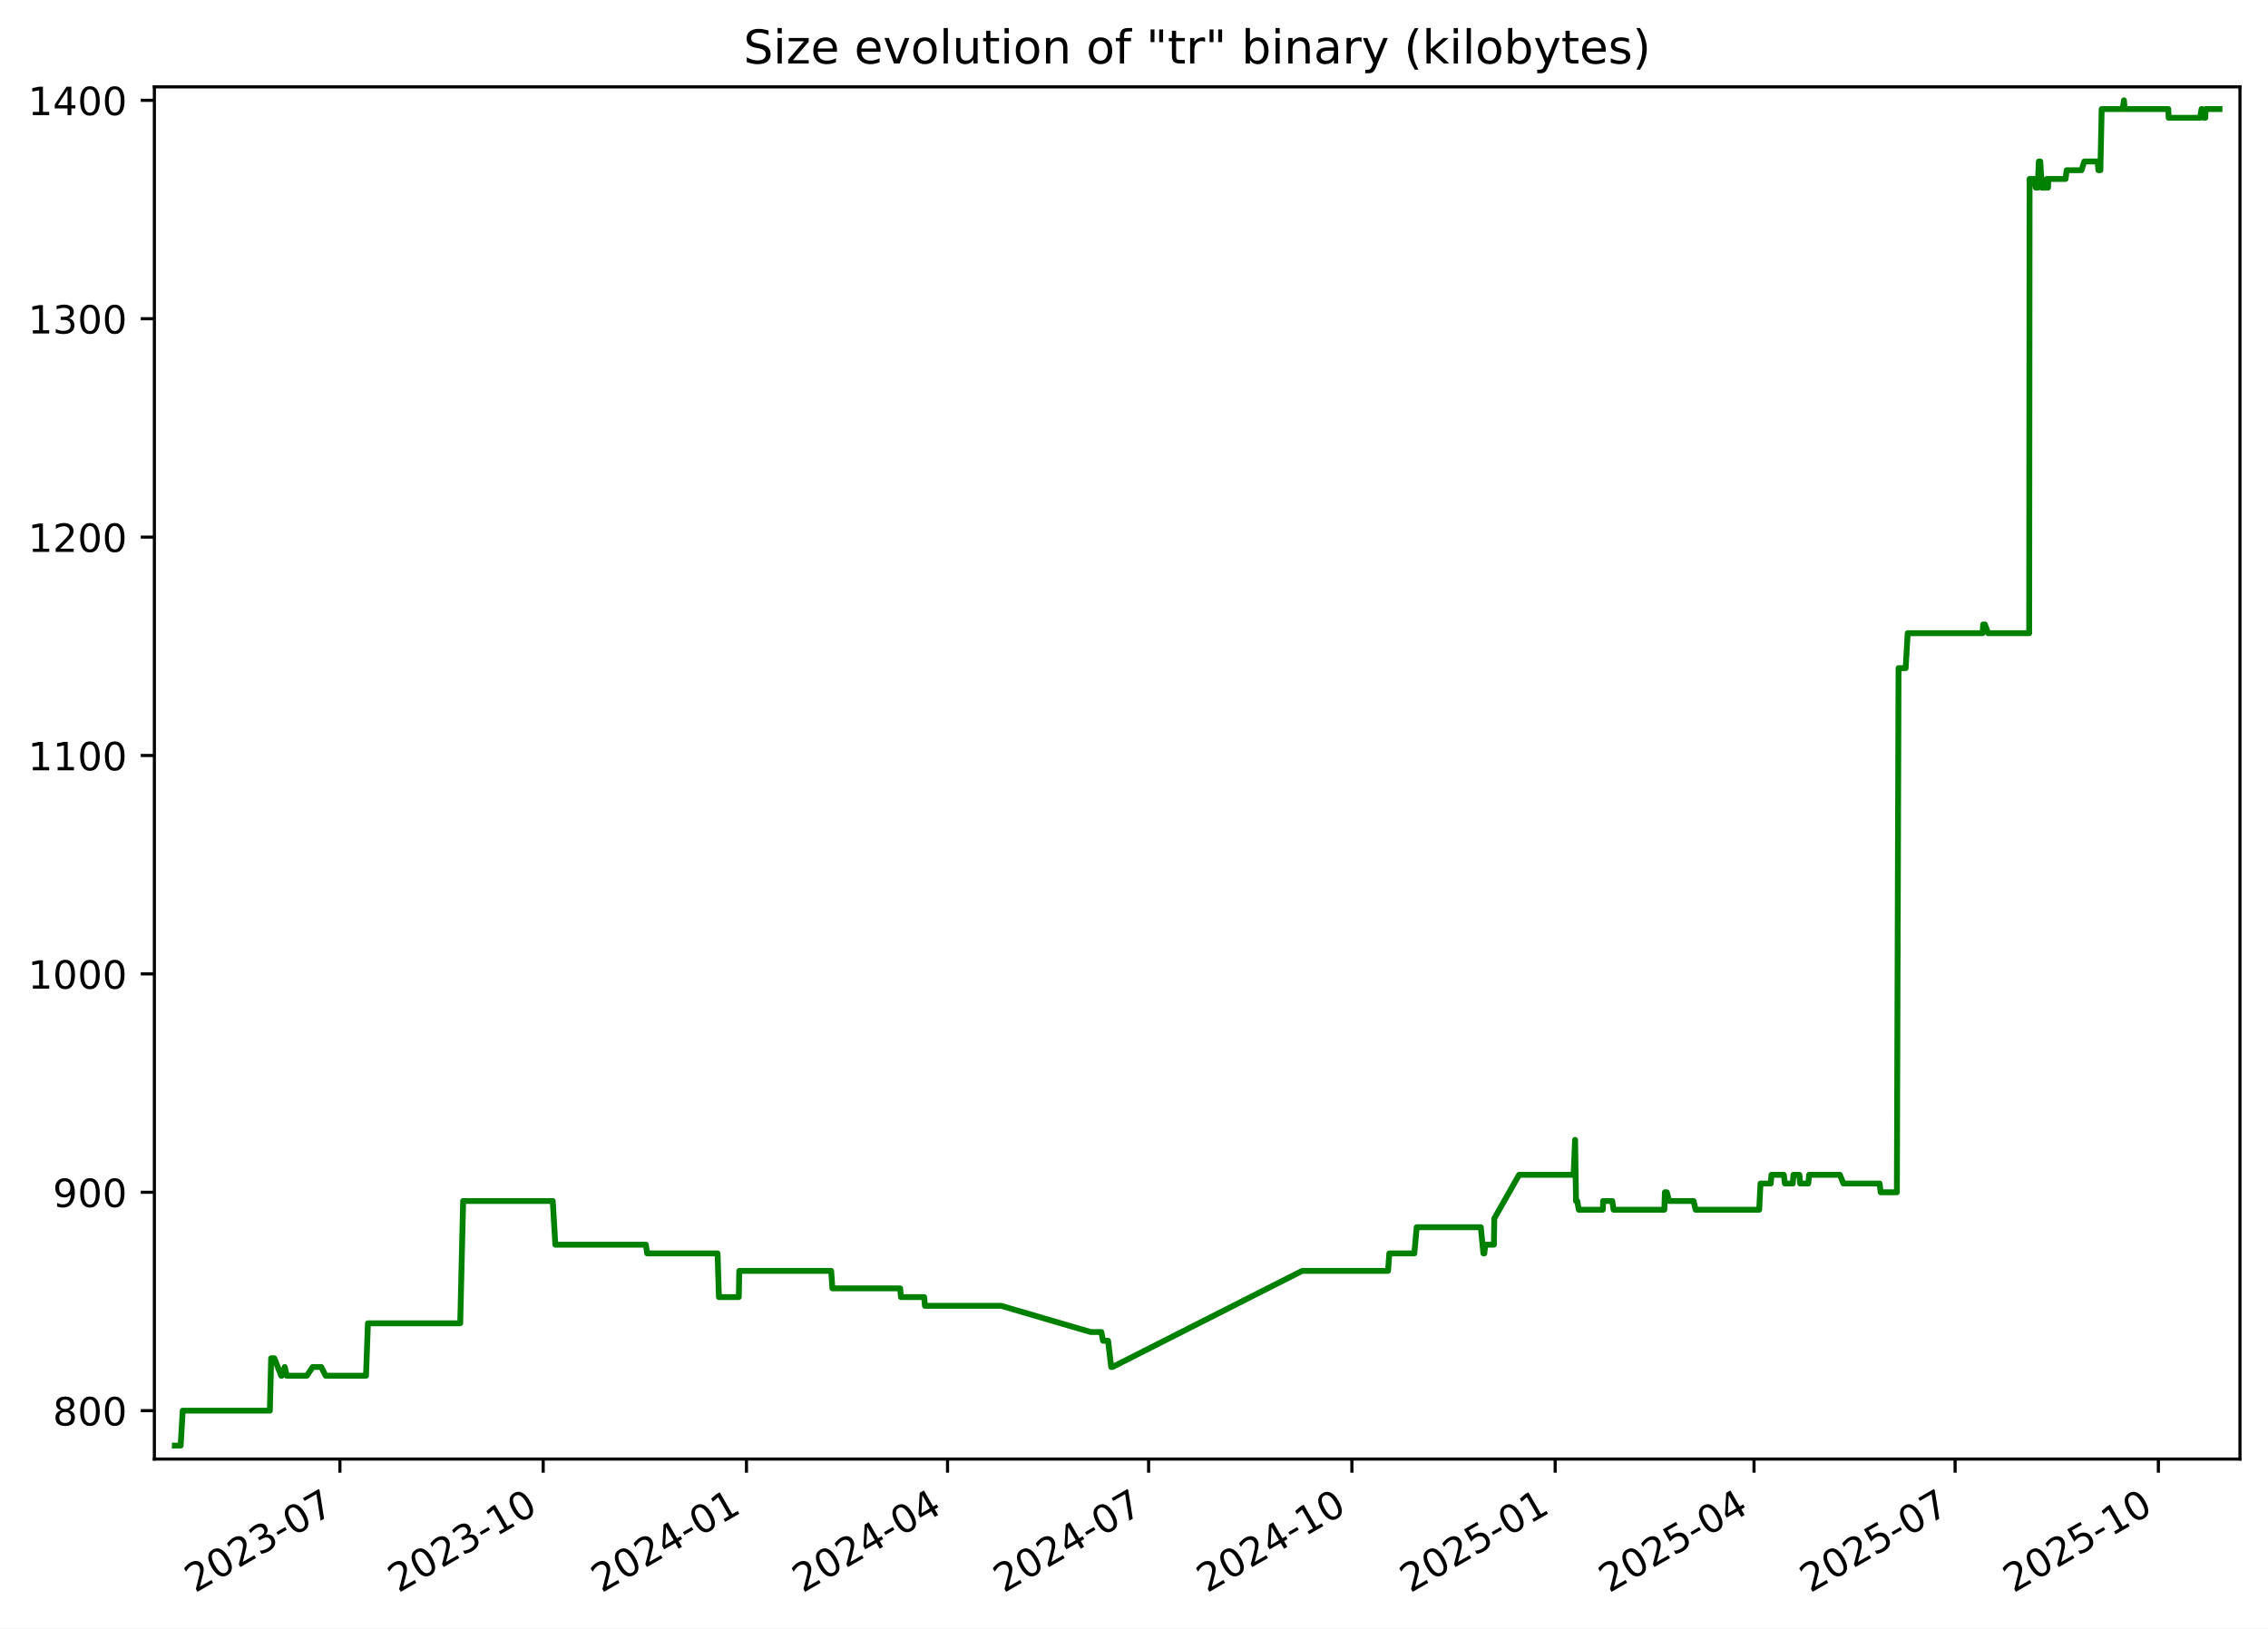
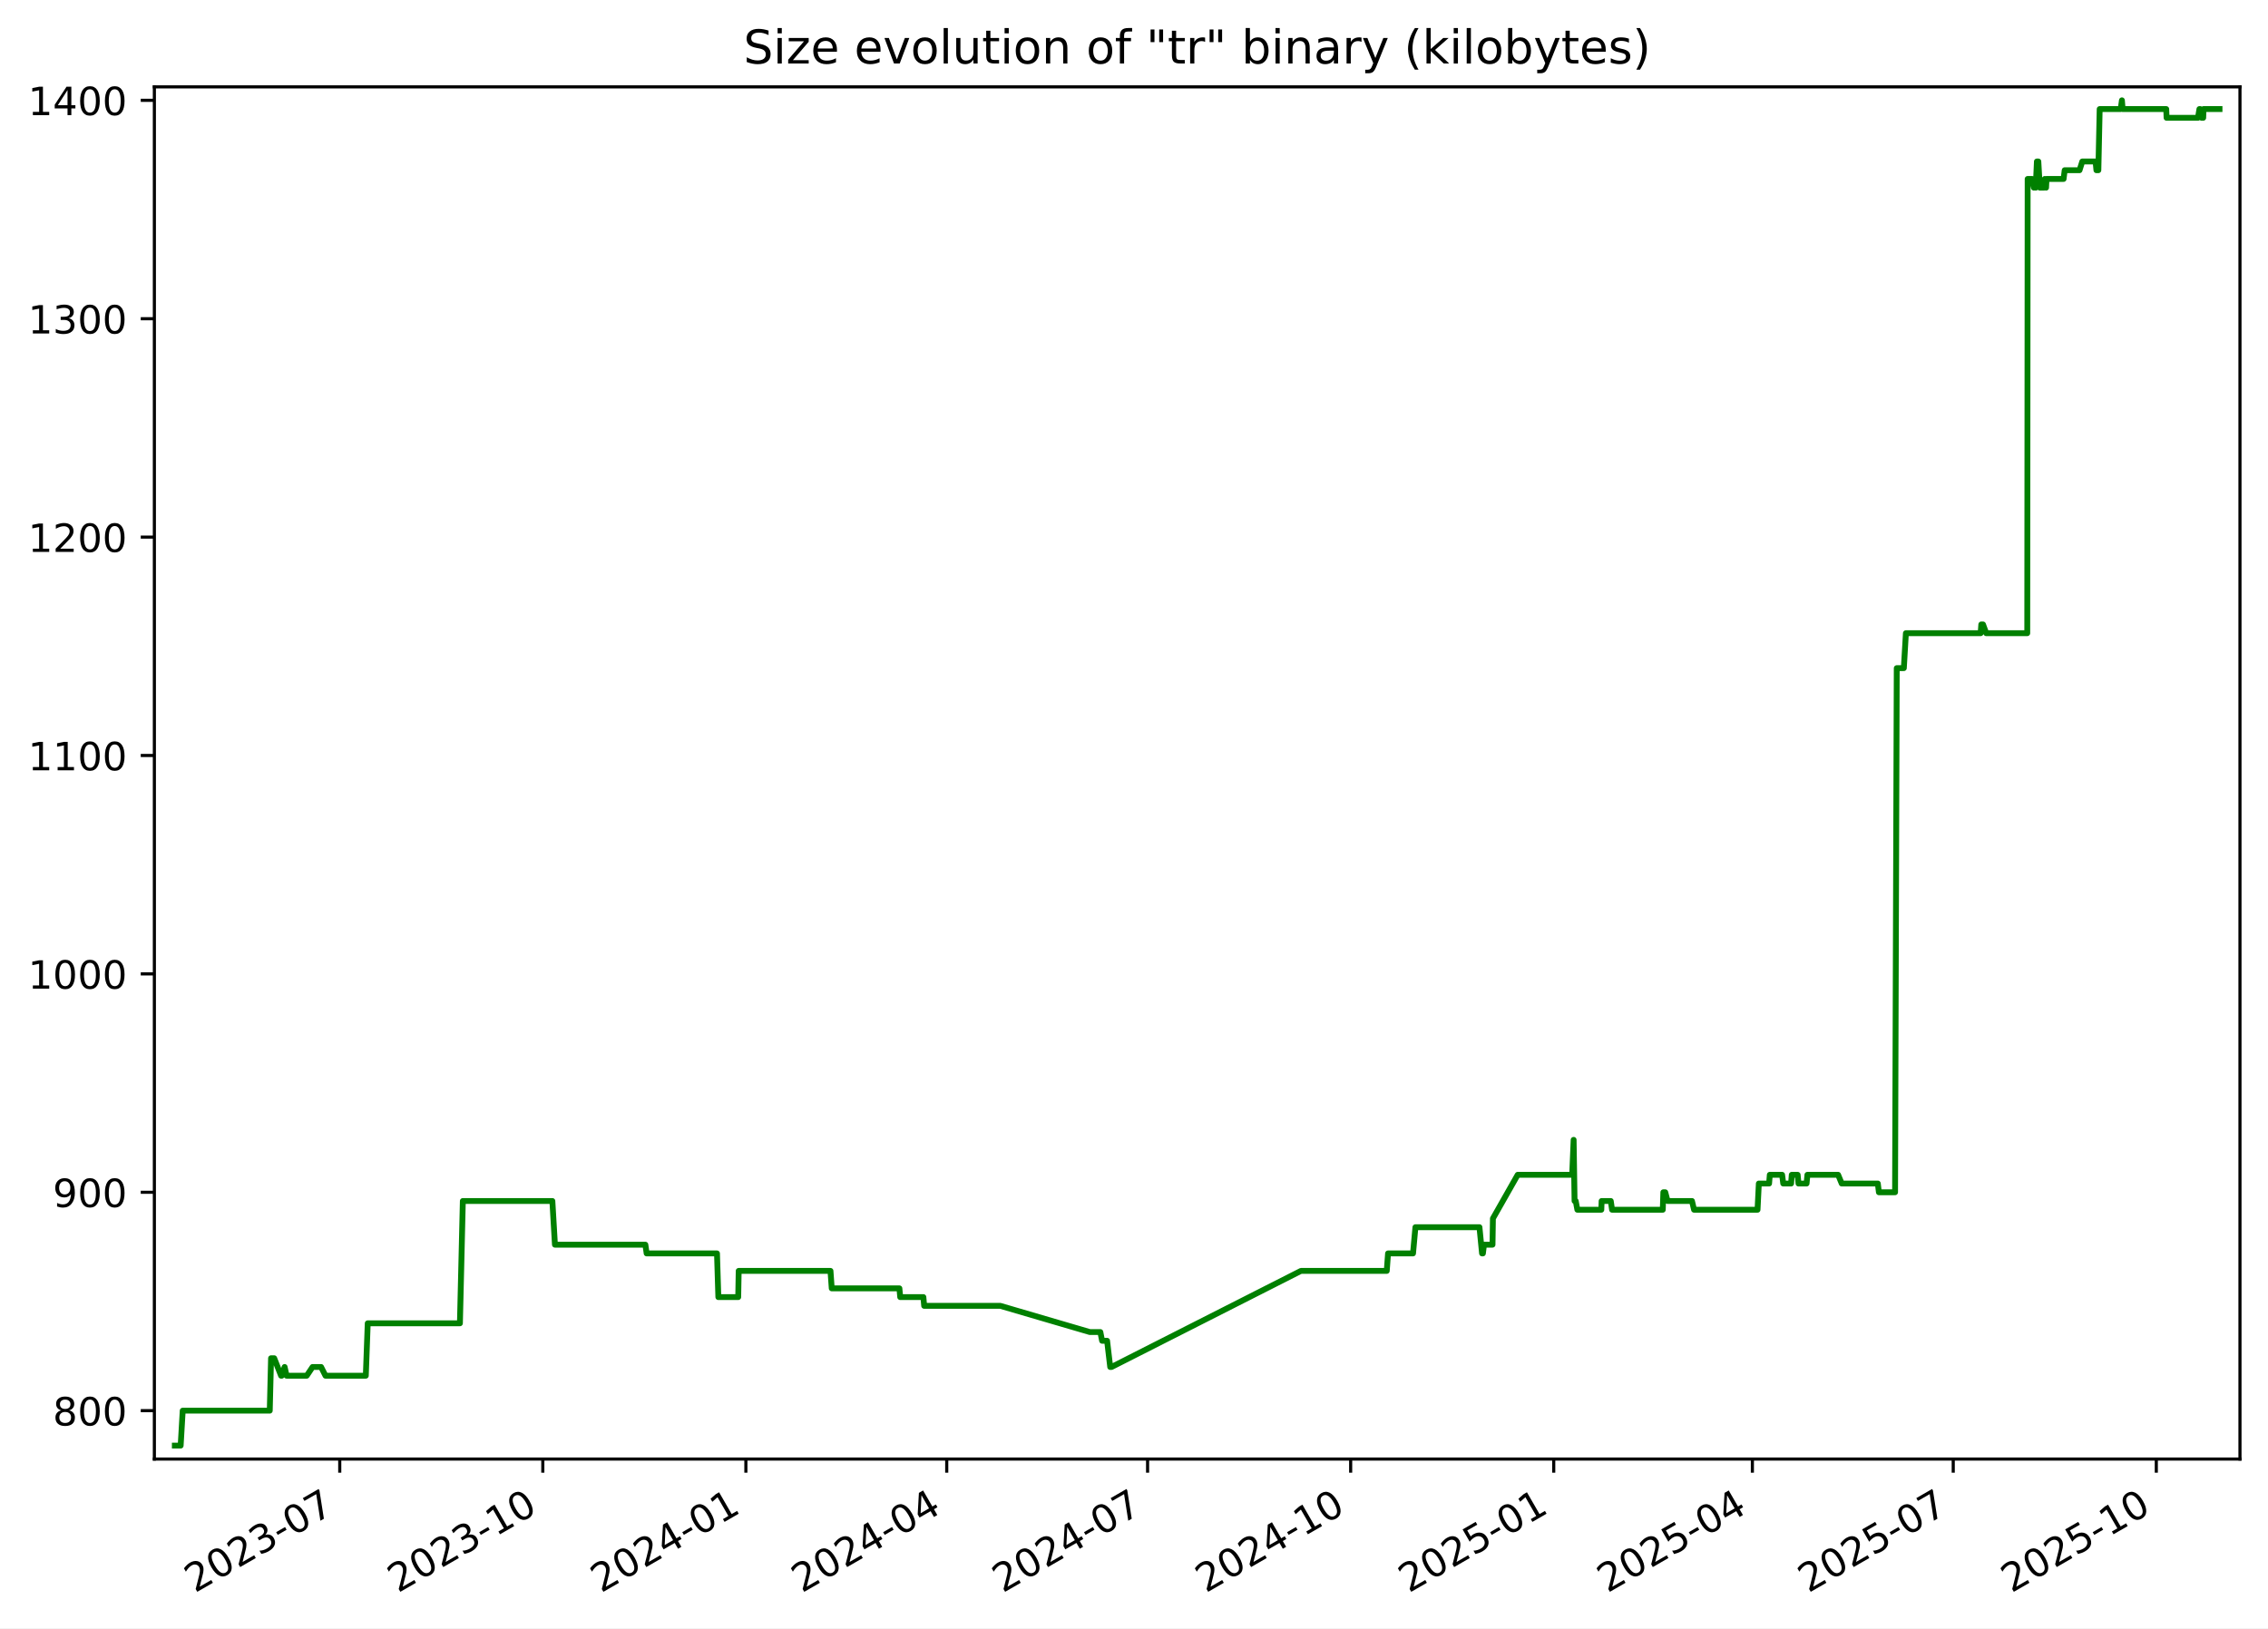
<svg xmlns="http://www.w3.org/2000/svg" xmlns:xlink="http://www.w3.org/1999/xlink" width="582.53pt" height="418.303pt" viewBox="0 0 582.53 418.303" version="1.1">
  <defs>
    <style type="text/css">*{stroke-linejoin: round; stroke-linecap: butt}</style>
  </defs>
  <g id="figure_1">
    <g id="patch_1">
      <path d="M -0 418.303  L 582.53 418.303  L 582.53 0  L -0 0  z " style="fill: #ffffff" />
    </g>
    <g id="axes_1">
      <g id="patch_2">
        <path d="M 39.65 374.83  L 575.33 374.83  L 575.33 22.318  L 39.65 22.318  z " style="fill: #ffffff" />
      </g>
      <g id="matplotlib.axis_1">
        <g id="xtick_1">
          <g id="line2d_1">
            <defs>
-               <path id="m9662b868e6" d="M 0 0  L 0 3.5  " style="stroke: #000000; stroke-width: 0.8" />
+               <path id="m48536d2338" d="M 0 0  L 0 3.5  " style="stroke: #000000; stroke-width: 0.8" />
            </defs>
            <g>
-               <use xlink:href="#m9662b868e6" x="87.307" y="374.83" style="stroke: #000000; stroke-width: 0.8" />
+               <use xlink:href="#m48536d2338" x="87.263" y="374.83" style="stroke: #000000; stroke-width: 0.8" />
            </g>
          </g>
          <g id="text_1">
-             <g transform="translate(50.08199 409.302) rotate(-30) scale(0.1 -0.1)">
+             <g transform="translate(50.03773 409.302) rotate(-30) scale(0.1 -0.1)">
              <defs>
                <path id="DejaVuSans-32" d="M 1228 531  L 3431 531  L 3431 0  L 469 0  L 469 531  Q 828 903 1448 1529  Q 2069 2156 2228 2338  Q 2531 2678 2651 2914  Q 2772 3150 2772 3378  Q 2772 3750 2511 3984  Q 2250 4219 1831 4219  Q 1534 4219 1204 4116  Q 875 4013 500 3803  L 500 4441  Q 881 4594 1212 4672  Q 1544 4750 1819 4750  Q 2544 4750 2975 4387  Q 3406 4025 3406 3419  Q 3406 3131 3298 2873  Q 3191 2616 2906 2266  Q 2828 2175 2409 1742  Q 1991 1309 1228 531  z " transform="scale(0.015625)" />
                <path id="DejaVuSans-30" d="M 2034 4250  Q 1547 4250 1301 3770  Q 1056 3291 1056 2328  Q 1056 1369 1301 889  Q 1547 409 2034 409  Q 2525 409 2770 889  Q 3016 1369 3016 2328  Q 3016 3291 2770 3770  Q 2525 4250 2034 4250  z M 2034 4750  Q 2819 4750 3233 4129  Q 3647 3509 3647 2328  Q 3647 1150 3233 529  Q 2819 -91 2034 -91  Q 1250 -91 836 529  Q 422 1150 422 2328  Q 422 3509 836 4129  Q 1250 4750 2034 4750  z " transform="scale(0.015625)" />
                <path id="DejaVuSans-33" d="M 2597 2516  Q 3050 2419 3304 2112  Q 3559 1806 3559 1356  Q 3559 666 3084 287  Q 2609 -91 1734 -91  Q 1441 -91 1130 -33  Q 819 25 488 141  L 488 750  Q 750 597 1062 519  Q 1375 441 1716 441  Q 2309 441 2620 675  Q 2931 909 2931 1356  Q 2931 1769 2642 2001  Q 2353 2234 1838 2234  L 1294 2234  L 1294 2753  L 1863 2753  Q 2328 2753 2575 2939  Q 2822 3125 2822 3475  Q 2822 3834 2567 4026  Q 2313 4219 1838 4219  Q 1578 4219 1281 4162  Q 984 4106 628 3988  L 628 4550  Q 988 4650 1302 4700  Q 1616 4750 1894 4750  Q 2613 4750 3031 4423  Q 3450 4097 3450 3541  Q 3450 3153 3228 2886  Q 3006 2619 2597 2516  z " transform="scale(0.015625)" />
                <path id="DejaVuSans-2d" d="M 313 2009  L 1997 2009  L 1997 1497  L 313 1497  L 313 2009  z " transform="scale(0.015625)" />
                <path id="DejaVuSans-37" d="M 525 4666  L 3525 4666  L 3525 4397  L 1831 0  L 1172 0  L 2766 4134  L 525 4134  L 525 4666  z " transform="scale(0.015625)" />
              </defs>
              <use xlink:href="#DejaVuSans-32" />
              <use xlink:href="#DejaVuSans-30" x="63.623" />
              <use xlink:href="#DejaVuSans-32" x="127.246" />
              <use xlink:href="#DejaVuSans-33" x="190.869" />
              <use xlink:href="#DejaVuSans-2d" x="254.492" />
              <use xlink:href="#DejaVuSans-30" x="290.576" />
              <use xlink:href="#DejaVuSans-37" x="354.199" />
            </g>
          </g>
        </g>
        <g id="xtick_2">
          <g id="line2d_2">
            <g>
-               <use xlink:href="#m9662b868e6" x="139.518" y="374.83" style="stroke: #000000; stroke-width: 0.8" />
+               <use xlink:href="#m48536d2338" x="139.419" y="374.83" style="stroke: #000000; stroke-width: 0.8" />
            </g>
          </g>
          <g id="text_2">
-             <g transform="translate(102.2934 409.302) rotate(-30) scale(0.1 -0.1)">
+             <g transform="translate(102.1946 409.302) rotate(-30) scale(0.1 -0.1)">
              <defs>
                <path id="DejaVuSans-31" d="M 794 531  L 1825 531  L 1825 4091  L 703 3866  L 703 4441  L 1819 4666  L 2450 4666  L 2450 531  L 3481 531  L 3481 0  L 794 0  L 794 531  z " transform="scale(0.015625)" />
              </defs>
              <use xlink:href="#DejaVuSans-32" />
              <use xlink:href="#DejaVuSans-30" x="63.623" />
              <use xlink:href="#DejaVuSans-32" x="127.246" />
              <use xlink:href="#DejaVuSans-33" x="190.869" />
              <use xlink:href="#DejaVuSans-2d" x="254.492" />
              <use xlink:href="#DejaVuSans-31" x="290.576" />
              <use xlink:href="#DejaVuSans-30" x="354.199" />
            </g>
          </g>
        </g>
        <g id="xtick_3">
          <g id="line2d_3">
            <g>
-               <use xlink:href="#m9662b868e6" x="191.73" y="374.83" style="stroke: #000000; stroke-width: 0.8" />
+               <use xlink:href="#m48536d2338" x="191.576" y="374.83" style="stroke: #000000; stroke-width: 0.8" />
            </g>
          </g>
          <g id="text_3">
-             <g transform="translate(154.5047 409.302) rotate(-30) scale(0.1 -0.1)">
+             <g transform="translate(154.3515 409.302) rotate(-30) scale(0.1 -0.1)">
              <defs>
                <path id="DejaVuSans-34" d="M 2419 4116  L 825 1625  L 2419 1625  L 2419 4116  z M 2253 4666  L 3047 4666  L 3047 1625  L 3713 1625  L 3713 1100  L 3047 1100  L 3047 0  L 2419 0  L 2419 1100  L 313 1100  L 313 1709  L 2253 4666  z " transform="scale(0.015625)" />
              </defs>
              <use xlink:href="#DejaVuSans-32" />
              <use xlink:href="#DejaVuSans-30" x="63.623" />
              <use xlink:href="#DejaVuSans-32" x="127.246" />
              <use xlink:href="#DejaVuSans-34" x="190.869" />
              <use xlink:href="#DejaVuSans-2d" x="254.492" />
              <use xlink:href="#DejaVuSans-30" x="290.576" />
              <use xlink:href="#DejaVuSans-31" x="354.199" />
            </g>
          </g>
        </g>
        <g id="xtick_4">
          <g id="line2d_4">
            <g>
-               <use xlink:href="#m9662b868e6" x="243.373" y="374.83" style="stroke: #000000; stroke-width: 0.8" />
+               <use xlink:href="#m48536d2338" x="243.166" y="374.83" style="stroke: #000000; stroke-width: 0.8" />
            </g>
          </g>
          <g id="text_4">
-             <g transform="translate(206.1486 409.302) rotate(-30) scale(0.1 -0.1)">
+             <g transform="translate(205.9415 409.302) rotate(-30) scale(0.1 -0.1)">
              <use xlink:href="#DejaVuSans-32" />
              <use xlink:href="#DejaVuSans-30" x="63.623" />
              <use xlink:href="#DejaVuSans-32" x="127.246" />
              <use xlink:href="#DejaVuSans-34" x="190.869" />
              <use xlink:href="#DejaVuSans-2d" x="254.492" />
              <use xlink:href="#DejaVuSans-30" x="290.576" />
              <use xlink:href="#DejaVuSans-34" x="354.199" />
            </g>
          </g>
        </g>
        <g id="xtick_5">
          <g id="line2d_5">
            <g>
-               <use xlink:href="#m9662b868e6" x="295.017" y="374.83" style="stroke: #000000; stroke-width: 0.8" />
+               <use xlink:href="#m48536d2338" x="294.756" y="374.83" style="stroke: #000000; stroke-width: 0.8" />
            </g>
          </g>
          <g id="text_5">
-             <g transform="translate(257.7925 409.302) rotate(-30) scale(0.1 -0.1)">
+             <g transform="translate(257.5314 409.302) rotate(-30) scale(0.1 -0.1)">
              <use xlink:href="#DejaVuSans-32" />
              <use xlink:href="#DejaVuSans-30" x="63.623" />
              <use xlink:href="#DejaVuSans-32" x="127.246" />
              <use xlink:href="#DejaVuSans-34" x="190.869" />
              <use xlink:href="#DejaVuSans-2d" x="254.492" />
              <use xlink:href="#DejaVuSans-30" x="290.576" />
              <use xlink:href="#DejaVuSans-37" x="354.199" />
            </g>
          </g>
        </g>
        <g id="xtick_6">
          <g id="line2d_6">
            <g>
-               <use xlink:href="#m9662b868e6" x="347.229" y="374.83" style="stroke: #000000; stroke-width: 0.8" />
+               <use xlink:href="#m48536d2338" x="346.913" y="374.83" style="stroke: #000000; stroke-width: 0.8" />
            </g>
          </g>
          <g id="text_6">
-             <g transform="translate(310.0038 409.302) rotate(-30) scale(0.1 -0.1)">
+             <g transform="translate(309.6883 409.302) rotate(-30) scale(0.1 -0.1)">
              <use xlink:href="#DejaVuSans-32" />
              <use xlink:href="#DejaVuSans-30" x="63.623" />
              <use xlink:href="#DejaVuSans-32" x="127.246" />
              <use xlink:href="#DejaVuSans-34" x="190.869" />
              <use xlink:href="#DejaVuSans-2d" x="254.492" />
              <use xlink:href="#DejaVuSans-31" x="290.576" />
              <use xlink:href="#DejaVuSans-30" x="354.199" />
            </g>
          </g>
        </g>
        <g id="xtick_7">
          <g id="line2d_7">
            <g>
-               <use xlink:href="#m9662b868e6" x="399.44" y="374.83" style="stroke: #000000; stroke-width: 0.8" />
+               <use xlink:href="#m48536d2338" x="399.07" y="374.83" style="stroke: #000000; stroke-width: 0.8" />
            </g>
          </g>
          <g id="text_7">
-             <g transform="translate(362.2152 409.302) rotate(-30) scale(0.1 -0.1)">
+             <g transform="translate(361.8452 409.302) rotate(-30) scale(0.1 -0.1)">
              <defs>
                <path id="DejaVuSans-35" d="M 691 4666  L 3169 4666  L 3169 4134  L 1269 4134  L 1269 2991  Q 1406 3038 1543 3061  Q 1681 3084 1819 3084  Q 2600 3084 3056 2656  Q 3513 2228 3513 1497  Q 3513 744 3044 326  Q 2575 -91 1722 -91  Q 1428 -91 1123 -41  Q 819 9 494 109  L 494 744  Q 775 591 1075 516  Q 1375 441 1709 441  Q 2250 441 2565 725  Q 2881 1009 2881 1497  Q 2881 1984 2565 2268  Q 2250 2553 1709 2553  Q 1456 2553 1204 2497  Q 953 2441 691 2322  L 691 4666  z " transform="scale(0.015625)" />
              </defs>
              <use xlink:href="#DejaVuSans-32" />
              <use xlink:href="#DejaVuSans-30" x="63.623" />
              <use xlink:href="#DejaVuSans-32" x="127.246" />
              <use xlink:href="#DejaVuSans-35" x="190.869" />
              <use xlink:href="#DejaVuSans-2d" x="254.492" />
              <use xlink:href="#DejaVuSans-30" x="290.576" />
              <use xlink:href="#DejaVuSans-31" x="354.199" />
            </g>
          </g>
        </g>
        <g id="xtick_8">
          <g id="line2d_8">
            <g>
-               <use xlink:href="#m9662b868e6" x="450.516" y="374.83" style="stroke: #000000; stroke-width: 0.8" />
+               <use xlink:href="#m48536d2338" x="450.093" y="374.83" style="stroke: #000000; stroke-width: 0.8" />
            </g>
          </g>
          <g id="text_8">
-             <g transform="translate(413.2916 409.302) rotate(-30) scale(0.1 -0.1)">
+             <g transform="translate(412.8682 409.302) rotate(-30) scale(0.1 -0.1)">
              <use xlink:href="#DejaVuSans-32" />
              <use xlink:href="#DejaVuSans-30" x="63.623" />
              <use xlink:href="#DejaVuSans-32" x="127.246" />
              <use xlink:href="#DejaVuSans-35" x="190.869" />
              <use xlink:href="#DejaVuSans-2d" x="254.492" />
              <use xlink:href="#DejaVuSans-30" x="290.576" />
              <use xlink:href="#DejaVuSans-34" x="354.199" />
            </g>
          </g>
        </g>
        <g id="xtick_9">
          <g id="line2d_9">
            <g>
-               <use xlink:href="#m9662b868e6" x="502.16" y="374.83" style="stroke: #000000; stroke-width: 0.8" />
+               <use xlink:href="#m48536d2338" x="501.683" y="374.83" style="stroke: #000000; stroke-width: 0.8" />
            </g>
          </g>
          <g id="text_9">
-             <g transform="translate(464.9354 409.302) rotate(-30) scale(0.1 -0.1)">
+             <g transform="translate(464.4582 409.302) rotate(-30) scale(0.1 -0.1)">
              <use xlink:href="#DejaVuSans-32" />
              <use xlink:href="#DejaVuSans-30" x="63.623" />
              <use xlink:href="#DejaVuSans-32" x="127.246" />
              <use xlink:href="#DejaVuSans-35" x="190.869" />
              <use xlink:href="#DejaVuSans-2d" x="254.492" />
              <use xlink:href="#DejaVuSans-30" x="290.576" />
              <use xlink:href="#DejaVuSans-37" x="354.199" />
            </g>
          </g>
        </g>
        <g id="xtick_10">
          <g id="line2d_10">
            <g>
-               <use xlink:href="#m9662b868e6" x="554.372" y="374.83" style="stroke: #000000; stroke-width: 0.8" />
+               <use xlink:href="#m48536d2338" x="553.84" y="374.83" style="stroke: #000000; stroke-width: 0.8" />
            </g>
          </g>
          <g id="text_10">
-             <g transform="translate(517.1468 409.302) rotate(-30) scale(0.1 -0.1)">
+             <g transform="translate(516.6151 409.302) rotate(-30) scale(0.1 -0.1)">
              <use xlink:href="#DejaVuSans-32" />
              <use xlink:href="#DejaVuSans-30" x="63.623" />
              <use xlink:href="#DejaVuSans-32" x="127.246" />
              <use xlink:href="#DejaVuSans-35" x="190.869" />
              <use xlink:href="#DejaVuSans-2d" x="254.492" />
              <use xlink:href="#DejaVuSans-31" x="290.576" />
              <use xlink:href="#DejaVuSans-30" x="354.199" />
            </g>
          </g>
        </g>
      </g>
      <g id="matplotlib.axis_2">
        <g id="ytick_1">
          <g id="line2d_11">
            <defs>
-               <path id="m07525852fb" d="M 0 0  L -3.5 0  " style="stroke: #000000; stroke-width: 0.8" />
+               <path id="me1f037e51b" d="M 0 0  L -3.5 0  " style="stroke: #000000; stroke-width: 0.8" />
            </defs>
            <g>
-               <use xlink:href="#m07525852fb" x="39.65" y="362.398" style="stroke: #000000; stroke-width: 0.8" />
+               <use xlink:href="#me1f037e51b" x="39.65" y="362.398" style="stroke: #000000; stroke-width: 0.8" />
            </g>
          </g>
          <g id="text_11">
            <g transform="translate(13.5625 366.1967) scale(0.1 -0.1)">
              <defs>
                <path id="DejaVuSans-38" d="M 2034 2216  Q 1584 2216 1326 1975  Q 1069 1734 1069 1313  Q 1069 891 1326 650  Q 1584 409 2034 409  Q 2484 409 2743 651  Q 3003 894 3003 1313  Q 3003 1734 2745 1975  Q 2488 2216 2034 2216  z M 1403 2484  Q 997 2584 770 2862  Q 544 3141 544 3541  Q 544 4100 942 4425  Q 1341 4750 2034 4750  Q 2731 4750 3128 4425  Q 3525 4100 3525 3541  Q 3525 3141 3298 2862  Q 3072 2584 2669 2484  Q 3125 2378 3379 2068  Q 3634 1759 3634 1313  Q 3634 634 3220 271  Q 2806 -91 2034 -91  Q 1263 -91 848 271  Q 434 634 434 1313  Q 434 1759 690 2068  Q 947 2378 1403 2484  z M 1172 3481  Q 1172 3119 1398 2916  Q 1625 2713 2034 2713  Q 2441 2713 2670 2916  Q 2900 3119 2900 3481  Q 2900 3844 2670 4047  Q 2441 4250 2034 4250  Q 1625 4250 1398 4047  Q 1172 3844 1172 3481  z " transform="scale(0.015625)" />
              </defs>
              <use xlink:href="#DejaVuSans-38" />
              <use xlink:href="#DejaVuSans-30" x="63.623" />
              <use xlink:href="#DejaVuSans-30" x="127.246" />
            </g>
          </g>
        </g>
        <g id="ytick_2">
          <g id="line2d_12">
            <g>
-               <use xlink:href="#m07525852fb" x="39.65" y="306.294" style="stroke: #000000; stroke-width: 0.8" />
+               <use xlink:href="#me1f037e51b" x="39.65" y="306.294" style="stroke: #000000; stroke-width: 0.8" />
            </g>
          </g>
          <g id="text_12">
            <g transform="translate(13.5625 310.0928) scale(0.1 -0.1)">
              <defs>
                <path id="DejaVuSans-39" d="M 703 97  L 703 672  Q 941 559 1184 500  Q 1428 441 1663 441  Q 2288 441 2617 861  Q 2947 1281 2994 2138  Q 2813 1869 2534 1725  Q 2256 1581 1919 1581  Q 1219 1581 811 2004  Q 403 2428 403 3163  Q 403 3881 828 4315  Q 1253 4750 1959 4750  Q 2769 4750 3195 4129  Q 3622 3509 3622 2328  Q 3622 1225 3098 567  Q 2575 -91 1691 -91  Q 1453 -91 1209 -44  Q 966 3 703 97  z M 1959 2075  Q 2384 2075 2632 2365  Q 2881 2656 2881 3163  Q 2881 3666 2632 3958  Q 2384 4250 1959 4250  Q 1534 4250 1286 3958  Q 1038 3666 1038 3163  Q 1038 2656 1286 2365  Q 1534 2075 1959 2075  z " transform="scale(0.015625)" />
              </defs>
              <use xlink:href="#DejaVuSans-39" />
              <use xlink:href="#DejaVuSans-30" x="63.623" />
              <use xlink:href="#DejaVuSans-30" x="127.246" />
            </g>
          </g>
        </g>
        <g id="ytick_3">
          <g id="line2d_13">
            <g>
-               <use xlink:href="#m07525852fb" x="39.65" y="250.19" style="stroke: #000000; stroke-width: 0.8" />
+               <use xlink:href="#me1f037e51b" x="39.65" y="250.19" style="stroke: #000000; stroke-width: 0.8" />
            </g>
          </g>
          <g id="text_13">
            <g transform="translate(7.2 253.9889) scale(0.1 -0.1)">
              <use xlink:href="#DejaVuSans-31" />
              <use xlink:href="#DejaVuSans-30" x="63.623" />
              <use xlink:href="#DejaVuSans-30" x="127.246" />
              <use xlink:href="#DejaVuSans-30" x="190.869" />
            </g>
          </g>
        </g>
        <g id="ytick_4">
          <g id="line2d_14">
            <g>
-               <use xlink:href="#m07525852fb" x="39.65" y="194.086" style="stroke: #000000; stroke-width: 0.8" />
+               <use xlink:href="#me1f037e51b" x="39.65" y="194.086" style="stroke: #000000; stroke-width: 0.8" />
            </g>
          </g>
          <g id="text_14">
            <g transform="translate(7.2 197.885) scale(0.1 -0.1)">
              <use xlink:href="#DejaVuSans-31" />
              <use xlink:href="#DejaVuSans-31" x="63.623" />
              <use xlink:href="#DejaVuSans-30" x="127.246" />
              <use xlink:href="#DejaVuSans-30" x="190.869" />
            </g>
          </g>
        </g>
        <g id="ytick_5">
          <g id="line2d_15">
            <g>
-               <use xlink:href="#m07525852fb" x="39.65" y="137.982" style="stroke: #000000; stroke-width: 0.8" />
+               <use xlink:href="#me1f037e51b" x="39.65" y="137.982" style="stroke: #000000; stroke-width: 0.8" />
            </g>
          </g>
          <g id="text_15">
            <g transform="translate(7.2 141.7811) scale(0.1 -0.1)">
              <use xlink:href="#DejaVuSans-31" />
              <use xlink:href="#DejaVuSans-32" x="63.623" />
              <use xlink:href="#DejaVuSans-30" x="127.246" />
              <use xlink:href="#DejaVuSans-30" x="190.869" />
            </g>
          </g>
        </g>
        <g id="ytick_6">
          <g id="line2d_16">
            <g>
-               <use xlink:href="#m07525852fb" x="39.65" y="81.878" style="stroke: #000000; stroke-width: 0.8" />
+               <use xlink:href="#me1f037e51b" x="39.65" y="81.878" style="stroke: #000000; stroke-width: 0.8" />
            </g>
          </g>
          <g id="text_16">
            <g transform="translate(7.2 85.67724) scale(0.1 -0.1)">
              <use xlink:href="#DejaVuSans-31" />
              <use xlink:href="#DejaVuSans-33" x="63.623" />
              <use xlink:href="#DejaVuSans-30" x="127.246" />
              <use xlink:href="#DejaVuSans-30" x="190.869" />
            </g>
          </g>
        </g>
        <g id="ytick_7">
          <g id="line2d_17">
            <g>
-               <use xlink:href="#m07525852fb" x="39.65" y="25.774" style="stroke: #000000; stroke-width: 0.8" />
+               <use xlink:href="#me1f037e51b" x="39.65" y="25.774" style="stroke: #000000; stroke-width: 0.8" />
            </g>
          </g>
          <g id="text_17">
            <g transform="translate(7.2 29.57334) scale(0.1 -0.1)">
              <use xlink:href="#DejaVuSans-31" />
              <use xlink:href="#DejaVuSans-34" x="63.623" />
              <use xlink:href="#DejaVuSans-30" x="127.246" />
              <use xlink:href="#DejaVuSans-30" x="190.869" />
            </g>
          </g>
        </g>
      </g>
      <g id="line2d_18">
-         <path d="M 44.902 371.374  L 46.404 371.374  L 46.93 362.398  L 69.313 362.398  L 69.645 348.933  L 70.456 348.933  L 72.225 353.421  L 72.398 353.421  L 73.136 351.177  L 73.641 353.421  L 78.818 353.421  L 80.321 351.177  L 82.509 351.177  L 83.642 353.421  L 94.009 353.421  L 94.503 339.956  L 118.207 339.956  L 118.954 308.538  L 141.976 308.538  L 142.634 319.759  L 165.89 319.759  L 166.215 322.003  L 184.306 322.003  L 184.651 333.223  L 189.76 333.223  L 189.883 326.491  L 213.485 326.491  L 213.804 330.979  L 231.203 330.979  L 231.411 333.223  L 237.369 333.223  L 237.57 335.468  L 257.153 335.468  L 280.155 342.2  L 282.871 342.2  L 283.315 344.444  L 284.606 344.444  L 285.406 351.177  L 285.751 351.177  L 334.451 326.491  L 356.511 326.491  L 356.842 322.003  L 363.266 322.003  L 363.879 315.27  L 380.344 315.27  L 381.01 322.003  L 381.231 322.003  L 381.512 319.759  L 383.703 319.759  L 383.805 313.026  L 390.179 301.805  L 404.182 301.805  L 404.56 292.829  L 404.798 308.538  L 405.1 308.538  L 405.518 310.782  L 411.678 310.782  L 411.756 308.538  L 414.11 308.538  L 414.441 310.782  L 427.48 310.782  L 427.624 306.294  L 428.116 306.294  L 428.712 308.538  L 434.988 308.538  L 435.522 310.782  L 451.844 310.782  L 452.178 304.049  L 454.814 304.049  L 454.998 301.805  L 458.164 301.805  L 458.453 304.049  L 460.471 304.049  L 460.645 301.805  L 462.161 301.805  L 462.375 304.049  L 464.453 304.049  L 464.667 301.805  L 472.564 301.805  L 473.487 304.049  L 482.773 304.049  L 483.046 306.294  L 487.207 306.294  L 487.637 171.644  L 489.461 171.644  L 489.989 162.668  L 509.21 162.668  L 509.374 160.423  L 509.82 160.423  L 510.642 162.668  L 521.193 162.668  L 521.295 45.972  L 522.447 45.972  L 522.903 48.216  L 523.004 45.972  L 523.373 48.216  L 523.672 41.483  L 524.042 41.483  L 524.426 48.216  L 525.484 48.216  L 525.69 45.972  L 526.029 48.216  L 526.142 45.972  L 530.535 45.972  L 530.817 43.727  L 534.635 43.727  L 535.344 41.483  L 538.761 41.483  L 538.976 43.727  L 539.476 43.727  L 539.813 28.018  L 545.217 28.018  L 545.532 25.774  L 545.719 28.018  L 556.928 28.018  L 557.015 30.262  L 565.088 30.262  L 565.456 28.018  L 565.669 28.018  L 566.013 30.262  L 566.435 30.262  L 566.502 28.018  L 570.078 28.018  L 570.078 28.018  " clip-path="url(#pf3db3f3f4a)" style="fill: none; stroke: #008000; stroke-width: 1.5; stroke-linecap: square" />
+         <path d="M 44.902 371.374  L 46.403 371.374  L 46.927 362.398  L 69.287 362.398  L 69.619 348.933  L 70.429 348.933  L 72.196 353.421  L 72.37 353.421  L 73.106 351.177  L 73.611 353.421  L 78.783 353.421  L 80.284 351.177  L 82.47 351.177  L 83.602 353.421  L 93.958 353.421  L 94.451 339.956  L 118.131 339.956  L 118.877 308.538  L 141.874 308.538  L 142.532 319.759  L 165.764 319.759  L 166.088 322.003  L 184.16 322.003  L 184.505 333.223  L 189.609 333.223  L 189.731 326.491  L 213.309 326.491  L 213.628 330.979  L 231.009 330.979  L 231.217 333.223  L 237.168 333.223  L 237.369 335.468  L 256.932 335.468  L 279.909 342.2  L 282.623 342.2  L 283.067 344.444  L 284.356 344.444  L 285.155 351.177  L 285.5 351.177  L 334.149 326.491  L 356.186 326.491  L 356.516 322.003  L 362.934 322.003  L 363.547 315.27  L 379.994 315.27  L 380.66 322.003  L 380.88 322.003  L 381.161 319.759  L 383.349 319.759  L 383.451 313.026  L 389.819 301.805  L 403.807 301.805  L 404.185 292.829  L 404.423 308.538  L 404.724 308.538  L 405.142 310.782  L 411.295 310.782  L 411.373 308.538  L 413.724 308.538  L 414.055 310.782  L 427.081 310.782  L 427.224 306.294  L 427.716 306.294  L 428.311 308.538  L 434.581 308.538  L 435.114 310.782  L 451.419 310.782  L 451.753 304.049  L 454.386 304.049  L 454.57 301.805  L 457.733 301.805  L 458.021 304.049  L 460.038 304.049  L 460.211 301.805  L 461.725 301.805  L 461.939 304.049  L 464.015 304.049  L 464.228 301.805  L 472.117 301.805  L 473.04 304.049  L 482.316 304.049  L 482.589 306.294  L 486.745 306.294  L 487.175 171.644  L 488.997 171.644  L 489.525 162.668  L 508.726 162.668  L 508.89 160.423  L 509.335 160.423  L 510.156 162.668  L 520.696 162.668  L 520.797 45.972  L 521.948 45.972  L 522.404 48.216  L 522.505 45.972  L 522.873 48.216  L 523.172 41.483  L 523.542 41.483  L 523.925 48.216  L 524.983 48.216  L 525.188 45.972  L 525.527 48.216  L 525.64 45.972  L 530.029 45.972  L 530.31 43.727  L 534.124 43.727  L 534.832 41.483  L 538.246 41.483  L 538.46 43.727  L 538.959 43.727  L 539.297 28.018  L 544.695 28.018  L 545.009 25.774  L 545.197 28.018  L 556.394 28.018  L 556.481 30.262  L 564.545 30.262  L 564.912 28.018  L 565.126 28.018  L 565.469 30.262  L 565.89 30.262  L 565.958 28.018  L 570.078 28.018  L 570.078 28.018  " clip-path="url(#p6e7a280693)" style="fill: none; stroke: #008000; stroke-width: 1.5; stroke-linecap: square" />
      </g>
      <g id="patch_3">
        <path d="M 39.65 374.83  L 39.65 22.318  " style="fill: none; stroke: #000000; stroke-width: 0.8; stroke-linejoin: miter; stroke-linecap: square" />
      </g>
      <g id="patch_4">
        <path d="M 575.33 374.83  L 575.33 22.318  " style="fill: none; stroke: #000000; stroke-width: 0.8; stroke-linejoin: miter; stroke-linecap: square" />
      </g>
      <g id="patch_5">
        <path d="M 39.65 374.83  L 575.33 374.83  " style="fill: none; stroke: #000000; stroke-width: 0.8; stroke-linejoin: miter; stroke-linecap: square" />
      </g>
      <g id="patch_6">
        <path d="M 39.65 22.318  L 575.33 22.318  " style="fill: none; stroke: #000000; stroke-width: 0.8; stroke-linejoin: miter; stroke-linecap: square" />
      </g>
      <g id="text_18">
        <g transform="translate(190.9756 16.31812) scale(0.12 -0.12)">
          <defs>
            <path id="DejaVuSans-53" d="M 3425 4513  L 3425 3897  Q 3066 4069 2747 4153  Q 2428 4238 2131 4238  Q 1616 4238 1336 4038  Q 1056 3838 1056 3469  Q 1056 3159 1242 3001  Q 1428 2844 1947 2747  L 2328 2669  Q 3034 2534 3370 2195  Q 3706 1856 3706 1288  Q 3706 609 3251 259  Q 2797 -91 1919 -91  Q 1588 -91 1214 -16  Q 841 59 441 206  L 441 856  Q 825 641 1194 531  Q 1563 422 1919 422  Q 2459 422 2753 634  Q 3047 847 3047 1241  Q 3047 1584 2836 1778  Q 2625 1972 2144 2069  L 1759 2144  Q 1053 2284 737 2584  Q 422 2884 422 3419  Q 422 4038 858 4394  Q 1294 4750 2059 4750  Q 2388 4750 2728 4690  Q 3069 4631 3425 4513  z " transform="scale(0.015625)" />
            <path id="DejaVuSans-69" d="M 603 3500  L 1178 3500  L 1178 0  L 603 0  L 603 3500  z M 603 4863  L 1178 4863  L 1178 4134  L 603 4134  L 603 4863  z " transform="scale(0.015625)" />
            <path id="DejaVuSans-7a" d="M 353 3500  L 3084 3500  L 3084 2975  L 922 459  L 3084 459  L 3084 0  L 275 0  L 275 525  L 2438 3041  L 353 3041  L 353 3500  z " transform="scale(0.015625)" />
            <path id="DejaVuSans-65" d="M 3597 1894  L 3597 1613  L 953 1613  Q 991 1019 1311 708  Q 1631 397 2203 397  Q 2534 397 2845 478  Q 3156 559 3463 722  L 3463 178  Q 3153 47 2828 -22  Q 2503 -91 2169 -91  Q 1331 -91 842 396  Q 353 884 353 1716  Q 353 2575 817 3079  Q 1281 3584 2069 3584  Q 2775 3584 3186 3129  Q 3597 2675 3597 1894  z M 3022 2063  Q 3016 2534 2758 2815  Q 2500 3097 2075 3097  Q 1594 3097 1305 2825  Q 1016 2553 972 2059  L 3022 2063  z " transform="scale(0.015625)" />
            <path id="DejaVuSans-20" transform="scale(0.015625)" />
            <path id="DejaVuSans-76" d="M 191 3500  L 800 3500  L 1894 563  L 2988 3500  L 3597 3500  L 2284 0  L 1503 0  L 191 3500  z " transform="scale(0.015625)" />
            <path id="DejaVuSans-6f" d="M 1959 3097  Q 1497 3097 1228 2736  Q 959 2375 959 1747  Q 959 1119 1226 758  Q 1494 397 1959 397  Q 2419 397 2687 759  Q 2956 1122 2956 1747  Q 2956 2369 2687 2733  Q 2419 3097 1959 3097  z M 1959 3584  Q 2709 3584 3137 3096  Q 3566 2609 3566 1747  Q 3566 888 3137 398  Q 2709 -91 1959 -91  Q 1206 -91 779 398  Q 353 888 353 1747  Q 353 2609 779 3096  Q 1206 3584 1959 3584  z " transform="scale(0.015625)" />
            <path id="DejaVuSans-6c" d="M 603 4863  L 1178 4863  L 1178 0  L 603 0  L 603 4863  z " transform="scale(0.015625)" />
            <path id="DejaVuSans-75" d="M 544 1381  L 544 3500  L 1119 3500  L 1119 1403  Q 1119 906 1312 657  Q 1506 409 1894 409  Q 2359 409 2629 706  Q 2900 1003 2900 1516  L 2900 3500  L 3475 3500  L 3475 0  L 2900 0  L 2900 538  Q 2691 219 2414 64  Q 2138 -91 1772 -91  Q 1169 -91 856 284  Q 544 659 544 1381  z M 1991 3584  L 1991 3584  z " transform="scale(0.015625)" />
            <path id="DejaVuSans-74" d="M 1172 4494  L 1172 3500  L 2356 3500  L 2356 3053  L 1172 3053  L 1172 1153  Q 1172 725 1289 603  Q 1406 481 1766 481  L 2356 481  L 2356 0  L 1766 0  Q 1100 0 847 248  Q 594 497 594 1153  L 594 3053  L 172 3053  L 172 3500  L 594 3500  L 594 4494  L 1172 4494  z " transform="scale(0.015625)" />
            <path id="DejaVuSans-6e" d="M 3513 2113  L 3513 0  L 2938 0  L 2938 2094  Q 2938 2591 2744 2837  Q 2550 3084 2163 3084  Q 1697 3084 1428 2787  Q 1159 2491 1159 1978  L 1159 0  L 581 0  L 581 3500  L 1159 3500  L 1159 2956  Q 1366 3272 1645 3428  Q 1925 3584 2291 3584  Q 2894 3584 3203 3211  Q 3513 2838 3513 2113  z " transform="scale(0.015625)" />
            <path id="DejaVuSans-66" d="M 2375 4863  L 2375 4384  L 1825 4384  Q 1516 4384 1395 4259  Q 1275 4134 1275 3809  L 1275 3500  L 2222 3500  L 2222 3053  L 1275 3053  L 1275 0  L 697 0  L 697 3053  L 147 3053  L 147 3500  L 697 3500  L 697 3744  Q 697 4328 969 4595  Q 1241 4863 1831 4863  L 2375 4863  z " transform="scale(0.015625)" />
            <path id="DejaVuSans-22" d="M 1147 4666  L 1147 2931  L 616 2931  L 616 4666  L 1147 4666  z M 2328 4666  L 2328 2931  L 1797 2931  L 1797 4666  L 2328 4666  z " transform="scale(0.015625)" />
            <path id="DejaVuSans-72" d="M 2631 2963  Q 2534 3019 2420 3045  Q 2306 3072 2169 3072  Q 1681 3072 1420 2755  Q 1159 2438 1159 1844  L 1159 0  L 581 0  L 581 3500  L 1159 3500  L 1159 2956  Q 1341 3275 1631 3429  Q 1922 3584 2338 3584  Q 2397 3584 2469 3576  Q 2541 3569 2628 3553  L 2631 2963  z " transform="scale(0.015625)" />
            <path id="DejaVuSans-62" d="M 3116 1747  Q 3116 2381 2855 2742  Q 2594 3103 2138 3103  Q 1681 3103 1420 2742  Q 1159 2381 1159 1747  Q 1159 1113 1420 752  Q 1681 391 2138 391  Q 2594 391 2855 752  Q 3116 1113 3116 1747  z M 1159 2969  Q 1341 3281 1617 3432  Q 1894 3584 2278 3584  Q 2916 3584 3314 3078  Q 3713 2572 3713 1747  Q 3713 922 3314 415  Q 2916 -91 2278 -91  Q 1894 -91 1617 61  Q 1341 213 1159 525  L 1159 0  L 581 0  L 581 4863  L 1159 4863  L 1159 2969  z " transform="scale(0.015625)" />
            <path id="DejaVuSans-61" d="M 2194 1759  Q 1497 1759 1228 1600  Q 959 1441 959 1056  Q 959 750 1161 570  Q 1363 391 1709 391  Q 2188 391 2477 730  Q 2766 1069 2766 1631  L 2766 1759  L 2194 1759  z M 3341 1997  L 3341 0  L 2766 0  L 2766 531  Q 2569 213 2275 61  Q 1981 -91 1556 -91  Q 1019 -91 701 211  Q 384 513 384 1019  Q 384 1609 779 1909  Q 1175 2209 1959 2209  L 2766 2209  L 2766 2266  Q 2766 2663 2505 2880  Q 2244 3097 1772 3097  Q 1472 3097 1187 3025  Q 903 2953 641 2809  L 641 3341  Q 956 3463 1253 3523  Q 1550 3584 1831 3584  Q 2591 3584 2966 3190  Q 3341 2797 3341 1997  z " transform="scale(0.015625)" />
            <path id="DejaVuSans-79" d="M 2059 -325  Q 1816 -950 1584 -1140  Q 1353 -1331 966 -1331  L 506 -1331  L 506 -850  L 844 -850  Q 1081 -850 1212 -737  Q 1344 -625 1503 -206  L 1606 56  L 191 3500  L 800 3500  L 1894 763  L 2988 3500  L 3597 3500  L 2059 -325  z " transform="scale(0.015625)" />
            <path id="DejaVuSans-28" d="M 1984 4856  Q 1566 4138 1362 3434  Q 1159 2731 1159 2009  Q 1159 1288 1364 580  Q 1569 -128 1984 -844  L 1484 -844  Q 1016 -109 783 600  Q 550 1309 550 2009  Q 550 2706 781 3412  Q 1013 4119 1484 4856  L 1984 4856  z " transform="scale(0.015625)" />
            <path id="DejaVuSans-6b" d="M 581 4863  L 1159 4863  L 1159 1991  L 2875 3500  L 3609 3500  L 1753 1863  L 3688 0  L 2938 0  L 1159 1709  L 1159 0  L 581 0  L 581 4863  z " transform="scale(0.015625)" />
            <path id="DejaVuSans-73" d="M 2834 3397  L 2834 2853  Q 2591 2978 2328 3040  Q 2066 3103 1784 3103  Q 1356 3103 1142 2972  Q 928 2841 928 2578  Q 928 2378 1081 2264  Q 1234 2150 1697 2047  L 1894 2003  Q 2506 1872 2764 1633  Q 3022 1394 3022 966  Q 3022 478 2636 193  Q 2250 -91 1575 -91  Q 1294 -91 989 -36  Q 684 19 347 128  L 347 722  Q 666 556 975 473  Q 1284 391 1588 391  Q 1994 391 2212 530  Q 2431 669 2431 922  Q 2431 1156 2273 1281  Q 2116 1406 1581 1522  L 1381 1569  Q 847 1681 609 1914  Q 372 2147 372 2553  Q 372 3047 722 3315  Q 1072 3584 1716 3584  Q 2034 3584 2315 3537  Q 2597 3491 2834 3397  z " transform="scale(0.015625)" />
            <path id="DejaVuSans-29" d="M 513 4856  L 1013 4856  Q 1481 4119 1714 3412  Q 1947 2706 1947 2009  Q 1947 1309 1714 600  Q 1481 -109 1013 -844  L 513 -844  Q 928 -128 1133 580  Q 1338 1288 1338 2009  Q 1338 2731 1133 3434  Q 928 4138 513 4856  z " transform="scale(0.015625)" />
          </defs>
          <use xlink:href="#DejaVuSans-53" />
          <use xlink:href="#DejaVuSans-69" x="63.477" />
          <use xlink:href="#DejaVuSans-7a" x="91.26" />
          <use xlink:href="#DejaVuSans-65" x="143.75" />
          <use xlink:href="#DejaVuSans-20" x="205.273" />
          <use xlink:href="#DejaVuSans-65" x="237.061" />
          <use xlink:href="#DejaVuSans-76" x="298.584" />
          <use xlink:href="#DejaVuSans-6f" x="357.764" />
          <use xlink:href="#DejaVuSans-6c" x="418.945" />
          <use xlink:href="#DejaVuSans-75" x="446.729" />
          <use xlink:href="#DejaVuSans-74" x="510.107" />
          <use xlink:href="#DejaVuSans-69" x="549.316" />
          <use xlink:href="#DejaVuSans-6f" x="577.1" />
          <use xlink:href="#DejaVuSans-6e" x="638.281" />
          <use xlink:href="#DejaVuSans-20" x="701.66" />
          <use xlink:href="#DejaVuSans-6f" x="733.447" />
          <use xlink:href="#DejaVuSans-66" x="794.629" />
          <use xlink:href="#DejaVuSans-20" x="829.834" />
          <use xlink:href="#DejaVuSans-22" x="861.621" />
          <use xlink:href="#DejaVuSans-74" x="907.617" />
          <use xlink:href="#DejaVuSans-72" x="946.826" />
          <use xlink:href="#DejaVuSans-22" x="987.939" />
          <use xlink:href="#DejaVuSans-20" x="1033.936" />
          <use xlink:href="#DejaVuSans-62" x="1065.723" />
          <use xlink:href="#DejaVuSans-69" x="1129.199" />
          <use xlink:href="#DejaVuSans-6e" x="1156.982" />
          <use xlink:href="#DejaVuSans-61" x="1220.361" />
          <use xlink:href="#DejaVuSans-72" x="1281.641" />
          <use xlink:href="#DejaVuSans-79" x="1322.754" />
          <use xlink:href="#DejaVuSans-20" x="1381.934" />
          <use xlink:href="#DejaVuSans-28" x="1413.721" />
          <use xlink:href="#DejaVuSans-6b" x="1452.734" />
          <use xlink:href="#DejaVuSans-69" x="1510.645" />
          <use xlink:href="#DejaVuSans-6c" x="1538.428" />
          <use xlink:href="#DejaVuSans-6f" x="1566.211" />
          <use xlink:href="#DejaVuSans-62" x="1627.393" />
          <use xlink:href="#DejaVuSans-79" x="1690.869" />
          <use xlink:href="#DejaVuSans-74" x="1750.049" />
          <use xlink:href="#DejaVuSans-65" x="1789.258" />
          <use xlink:href="#DejaVuSans-73" x="1850.781" />
          <use xlink:href="#DejaVuSans-29" x="1902.881" />
        </g>
      </g>
    </g>
  </g>
  <defs>
-     <clipPath id="pf3db3f3f4a">
+     <clipPath id="p6e7a280693">
      <rect x="39.65" y="22.318" width="535.68" height="352.512" />
    </clipPath>
  </defs>
</svg>
